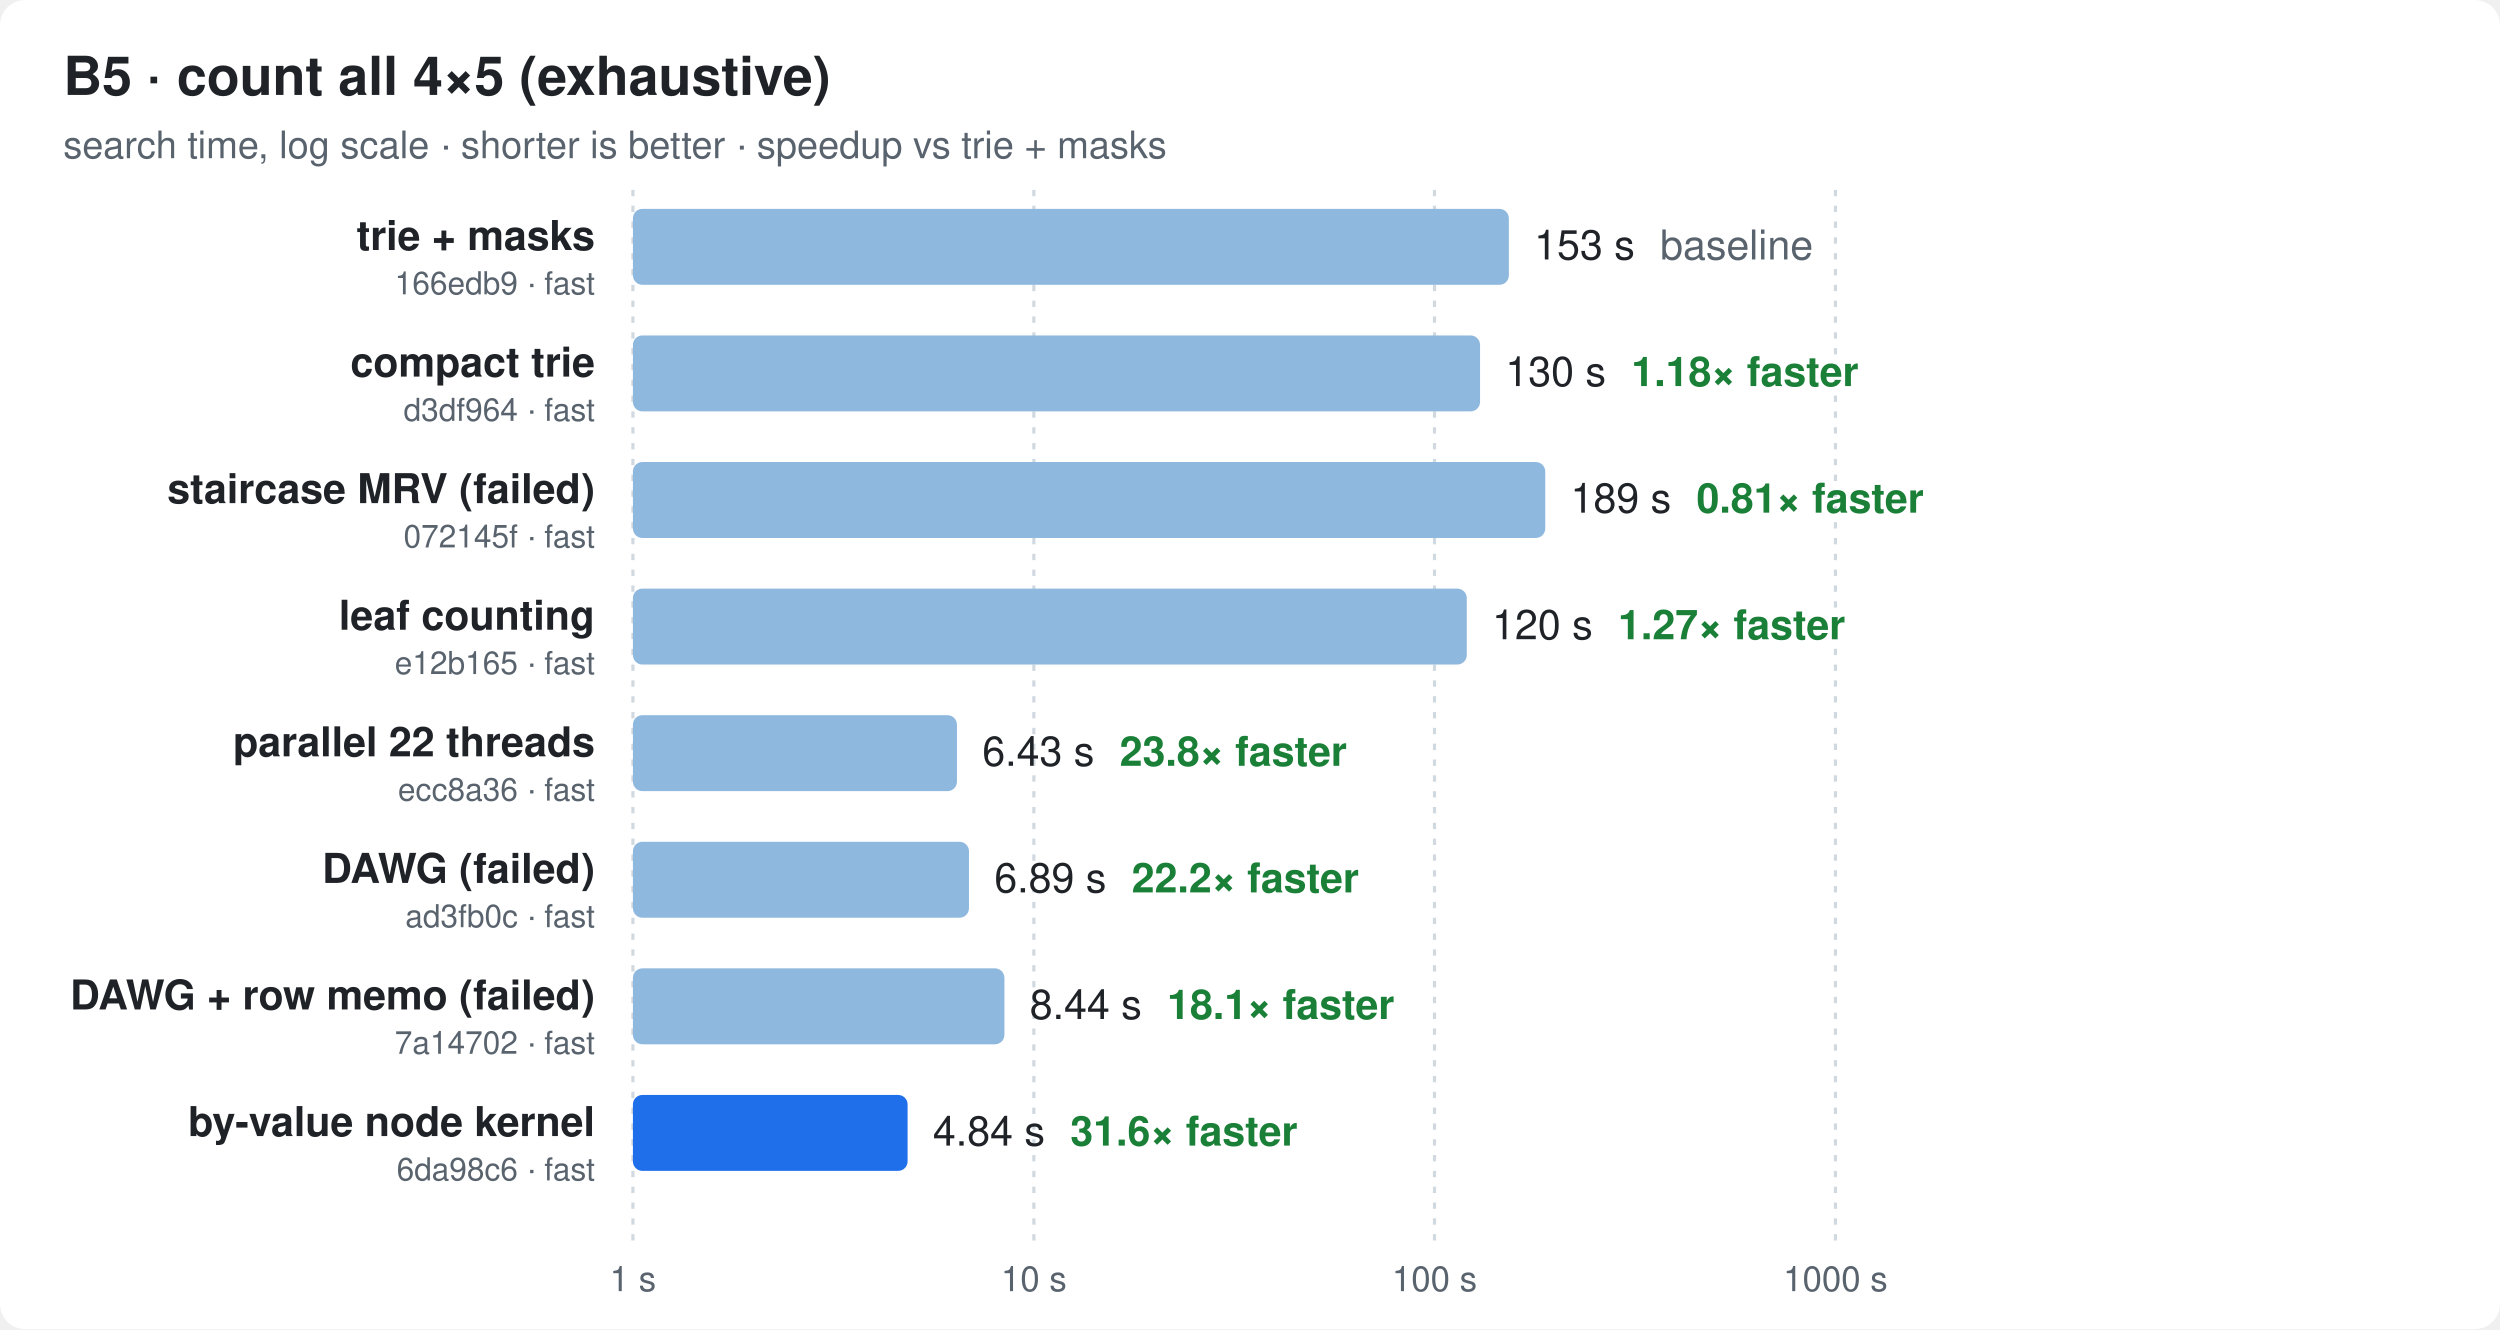
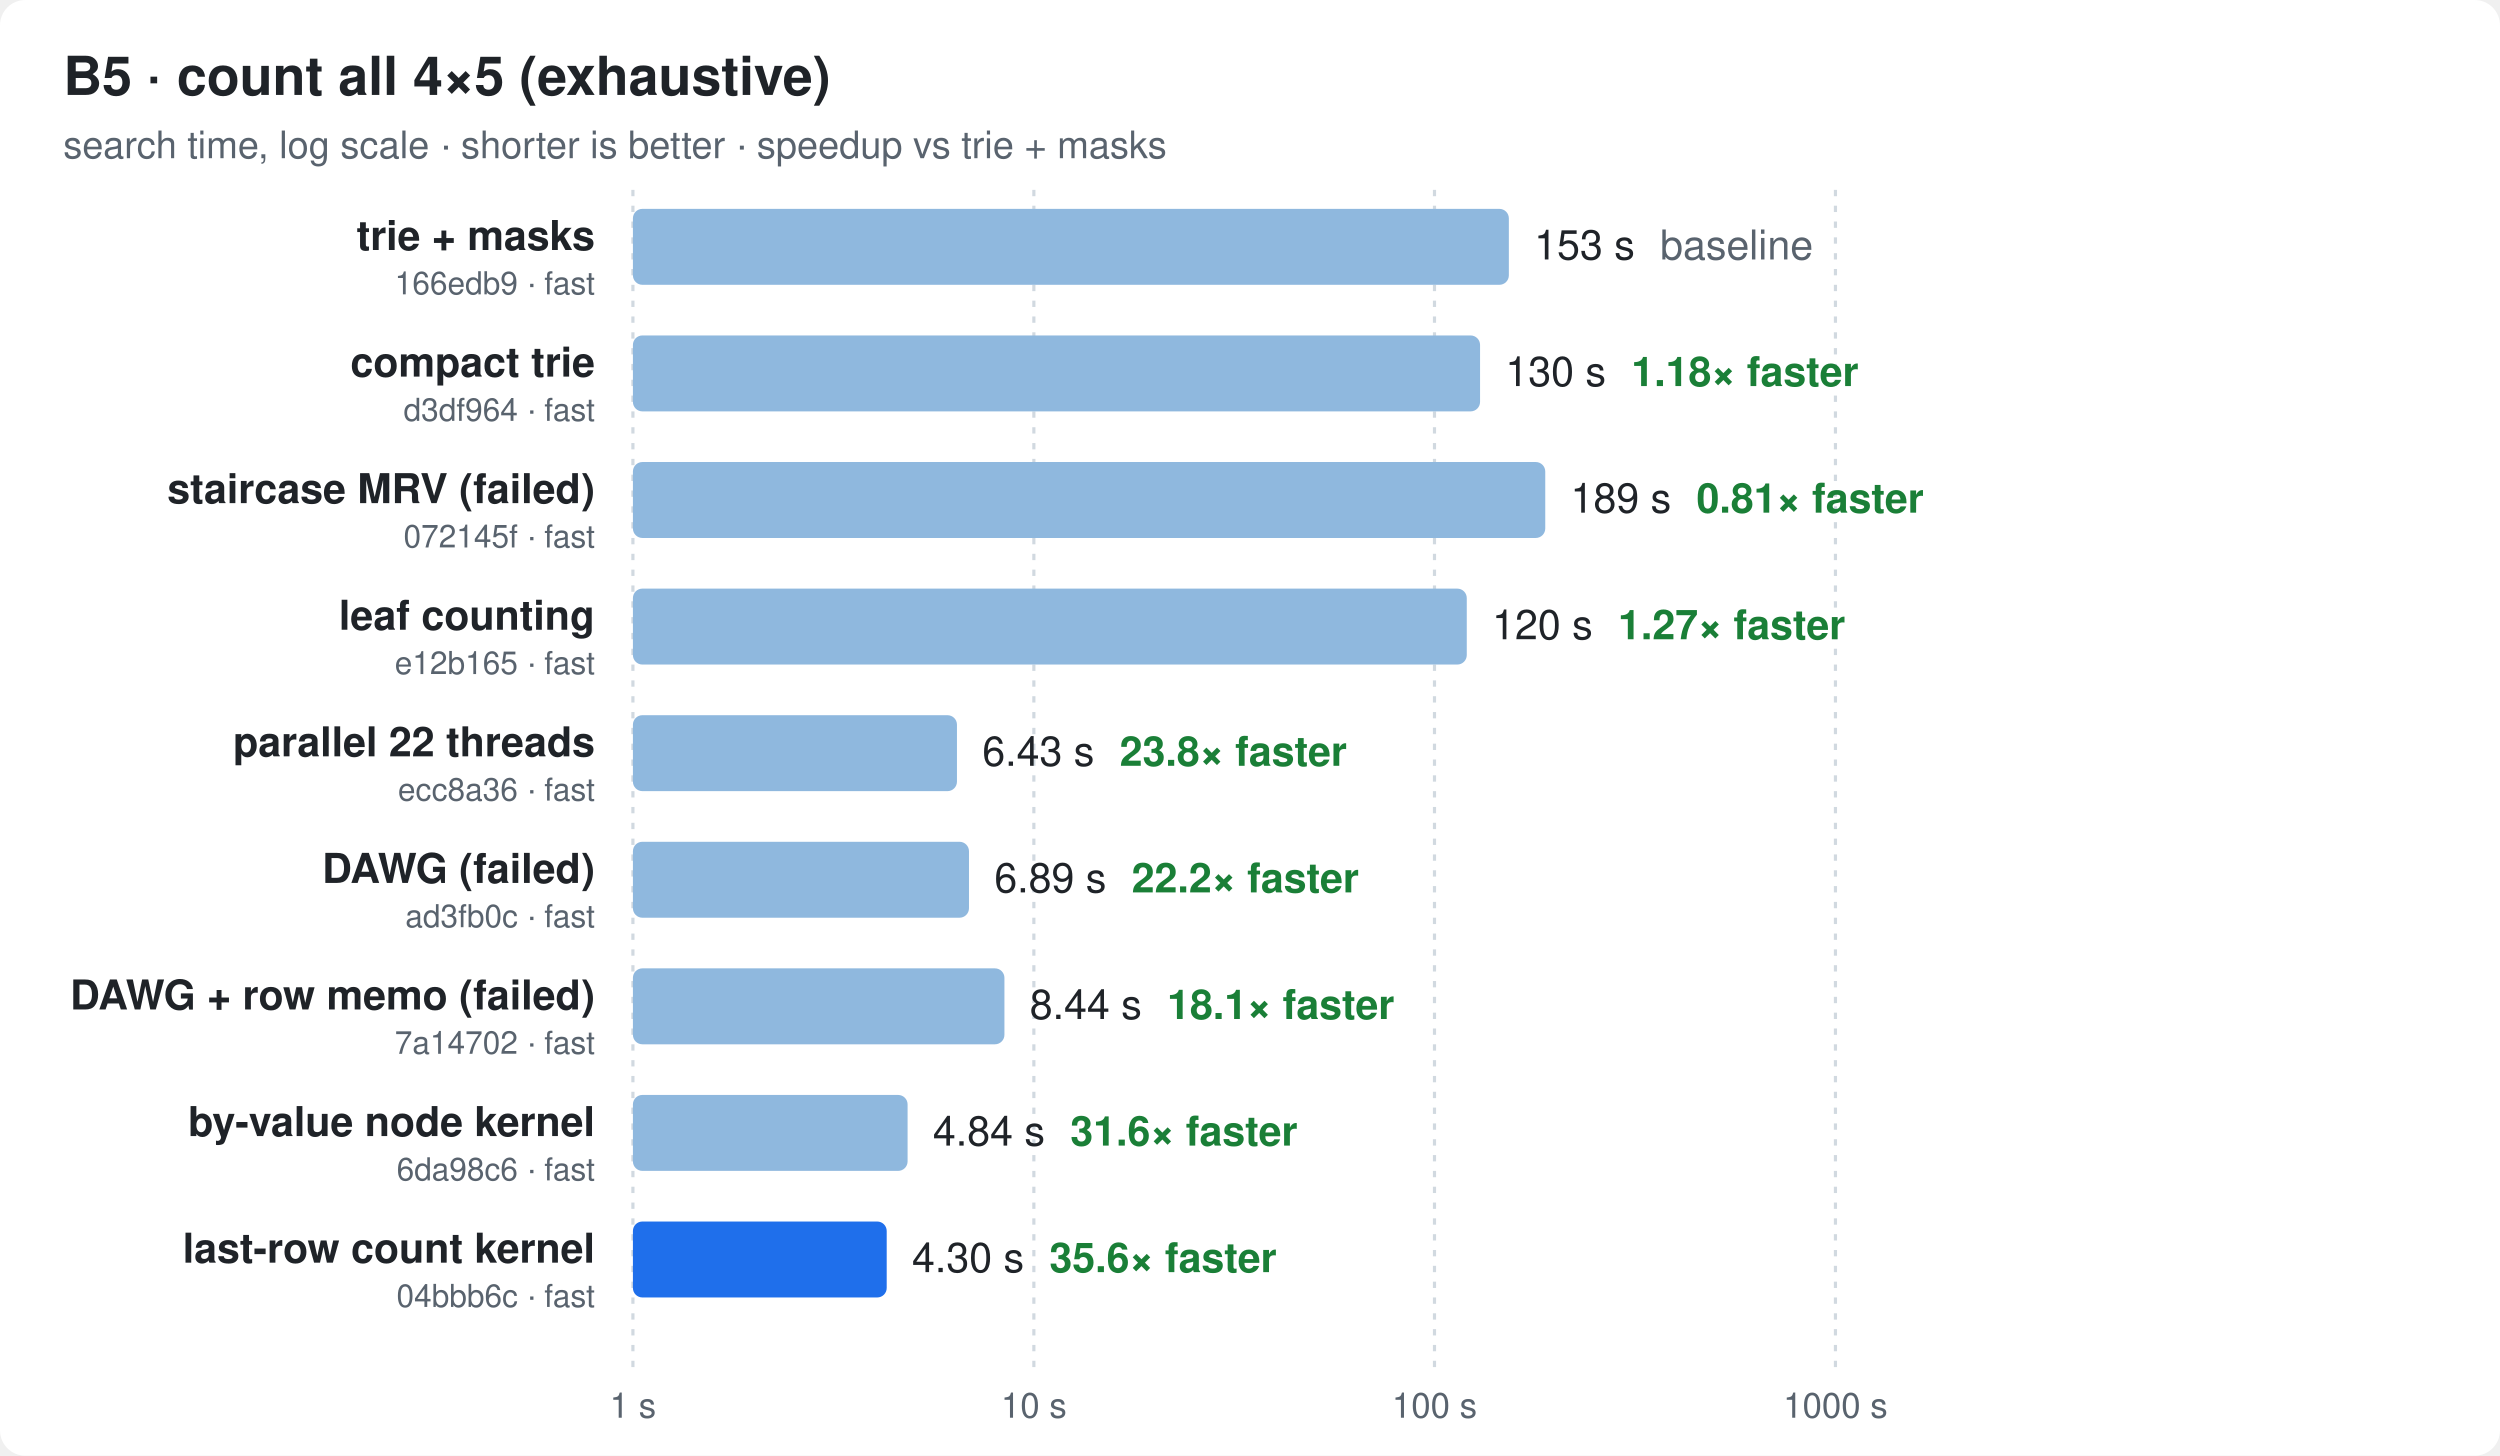
- <svg xmlns="http://www.w3.org/2000/svg" width="790" height="420" viewBox="0 0 790 420" font-family="ui-sans-serif,-apple-system,Segoe UI,Helvetica,Arial,sans-serif">
+ <svg xmlns="http://www.w3.org/2000/svg" width="790" height="460" viewBox="0 0 790 460" font-family="ui-sans-serif,-apple-system,Segoe UI,Helvetica,Arial,sans-serif">
  <style>
  .bg{fill:#ffffff} .t{fill:#1f2328} .m{fill:#59636e} .g{stroke:#d1d9e0}
  .bar{fill:#8fb8de} .best{fill:#1f6feb} .x{fill:#1a7f37;font-weight:600}
  @media (prefers-color-scheme: dark){
    .bg{fill:#0d1117} .t{fill:#e6edf3} .m{fill:#9198a1} .g{stroke:#30363d}
    .bar{fill:#2f5f8f} .best{fill:#4493f8} .x{fill:#3fb950}
  }
</style>
-   <rect class="bg" width="790" height="420" rx="8" />
+   <rect class="bg" width="790" height="460" rx="8" />
  <text class="t" x="20" y="30" font-size="17" font-weight="700">B5 · count all 4×5 (exhaustive)</text>
  <text class="m" x="20" y="50" font-size="12">search time, log scale · shorter is better · speedup vs trie + masks</text>
-   <line class="g" x1="200.0" x2="200.0" y1="60" y2="392" stroke-dasharray="2 3" />
-   <text class="m" x="200.0" y="408" font-size="11" text-anchor="middle">1 s</text>
-   <line class="g" x1="326.7" x2="326.7" y1="60" y2="392" stroke-dasharray="2 3" />
-   <text class="m" x="326.7" y="408" font-size="11" text-anchor="middle">10 s</text>
-   <line class="g" x1="453.3" x2="453.3" y1="60" y2="392" stroke-dasharray="2 3" />
-   <text class="m" x="453.3" y="408" font-size="11" text-anchor="middle">100 s</text>
-   <line class="g" x1="580.0" x2="580.0" y1="60" y2="392" stroke-dasharray="2 3" />
-   <text class="m" x="580.0" y="408" font-size="11" text-anchor="middle">1000 s</text>
+   <line class="g" x1="200.0" x2="200.0" y1="60" y2="432" stroke-dasharray="2 3" />
+   <text class="m" x="200.0" y="448" font-size="11" text-anchor="middle">1 s</text>
+   <line class="g" x1="326.7" x2="326.7" y1="60" y2="432" stroke-dasharray="2 3" />
+   <text class="m" x="326.7" y="448" font-size="11" text-anchor="middle">10 s</text>
+   <line class="g" x1="453.3" x2="453.3" y1="60" y2="432" stroke-dasharray="2 3" />
+   <text class="m" x="453.3" y="448" font-size="11" text-anchor="middle">100 s</text>
+   <line class="g" x1="580.0" x2="580.0" y1="60" y2="432" stroke-dasharray="2 3" />
+   <text class="m" x="580.0" y="448" font-size="11" text-anchor="middle">1000 s</text>
  <text class="t" x="188" y="79.0" font-size="13" font-weight="600" text-anchor="end">trie + masks</text>
  <text class="m" x="188" y="93.0" font-size="10" text-anchor="end">166edb9 · fast</text>
  <rect class="bar" x="200" y="66" width="276.8" height="24" rx="3" />
  <text class="t" x="484.8" y="82.0" font-size="13">153 s<tspan class="m" dx="8">baseline</tspan>
  </text>
  <text class="t" x="188" y="119.0" font-size="13" font-weight="600" text-anchor="end">compact trie</text>
  <text class="m" x="188" y="133.0" font-size="10" text-anchor="end">d3df964 · fast</text>
  <rect class="bar" x="200" y="106" width="267.7" height="24" rx="3" />
  <text class="t" x="475.7" y="122.0" font-size="13">130 s<tspan class="x" dx="8">1.18× faster</tspan>
  </text>
  <text class="t" x="188" y="159.0" font-size="13" font-weight="600" text-anchor="end">staircase MRV (failed)</text>
  <text class="m" x="188" y="173.0" font-size="10" text-anchor="end">072145f · fast</text>
  <rect class="bar" x="200" y="146" width="288.3" height="24" rx="3" />
  <text class="t" x="496.3" y="162.0" font-size="13">189 s<tspan class="x" dx="8">0.81× faster</tspan>
  </text>
  <text class="t" x="188" y="199.0" font-size="13" font-weight="600" text-anchor="end">leaf counting</text>
  <text class="m" x="188" y="213.0" font-size="10" text-anchor="end">e12b165 · fast</text>
  <rect class="bar" x="200" y="186" width="263.5" height="24" rx="3" />
  <text class="t" x="471.5" y="202.0" font-size="13">120 s<tspan class="x" dx="8">1.27× faster</tspan>
  </text>
  <text class="t" x="188" y="239.0" font-size="13" font-weight="600" text-anchor="end">parallel 22 threads</text>
  <text class="m" x="188" y="253.0" font-size="10" text-anchor="end">ecc8a36 · fast</text>
  <rect class="bar" x="200" y="226" width="102.4" height="24" rx="3" />
  <text class="t" x="310.4" y="242.0" font-size="13">6.43 s<tspan class="x" dx="8">23.8× faster</tspan>
  </text>
  <text class="t" x="188" y="279.0" font-size="13" font-weight="600" text-anchor="end">DAWG (failed)</text>
  <text class="m" x="188" y="293.0" font-size="10" text-anchor="end">ad3fb0c · fast</text>
  <rect class="bar" x="200" y="266" width="106.2" height="24" rx="3" />
  <text class="t" x="314.2" y="282.0" font-size="13">6.89 s<tspan class="x" dx="8">22.2× faster</tspan>
  </text>
  <text class="t" x="188" y="319.0" font-size="13" font-weight="600" text-anchor="end">DAWG + row memo (failed)</text>
  <text class="m" x="188" y="333.0" font-size="10" text-anchor="end">7a14702 · fast</text>
  <rect class="bar" x="200" y="306" width="117.4" height="24" rx="3" />
  <text class="t" x="325.4" y="322.0" font-size="13">8.44 s<tspan class="x" dx="8">18.1× faster</tspan>
  </text>
  <text class="t" x="188" y="359.0" font-size="13" font-weight="600" text-anchor="end">by-value node kernel</text>
  <text class="m" x="188" y="373.0" font-size="10" text-anchor="end">6da98c6 · fast</text>
-   <rect class="best" x="200" y="346" width="86.8" height="24" rx="3" />
+   <rect class="bar" x="200" y="346" width="86.8" height="24" rx="3" />
  <text class="t" x="294.8" y="362.0" font-size="13">4.84 s<tspan class="x" dx="8">31.6× faster</tspan>
  </text>
+   <text class="t" x="188" y="399.0" font-size="13" font-weight="600" text-anchor="end">last-row count kernel</text>
+   <text class="m" x="188" y="413.0" font-size="10" text-anchor="end">04bbb6c · fast</text>
+   <rect class="best" x="200" y="386" width="80.2" height="24" rx="3" />
+   <text class="t" x="288.2" y="402.0" font-size="13">4.30 s<tspan class="x" dx="8">35.6× faster</tspan>
+   </text>
</svg>
